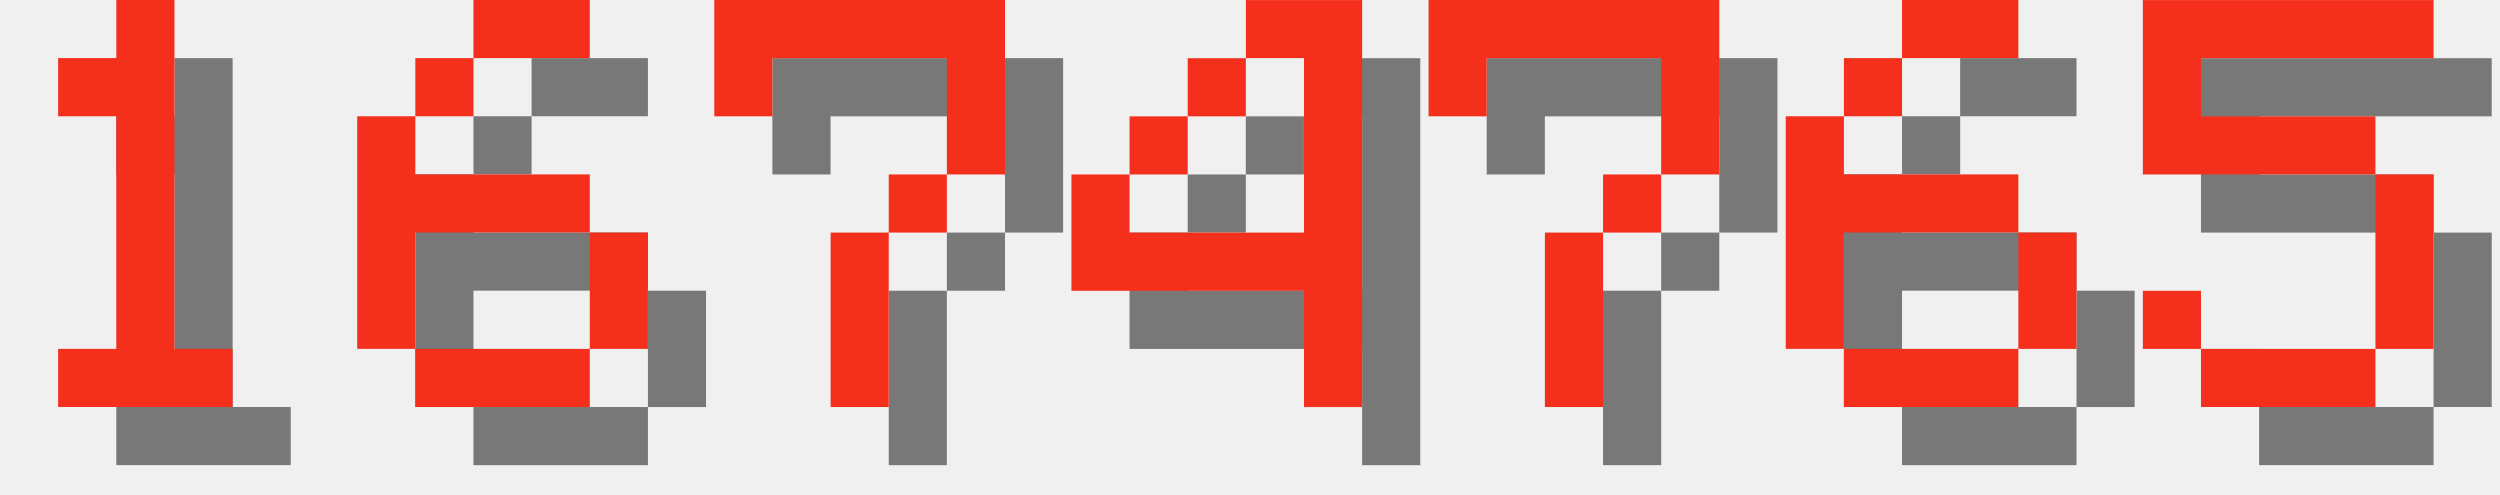
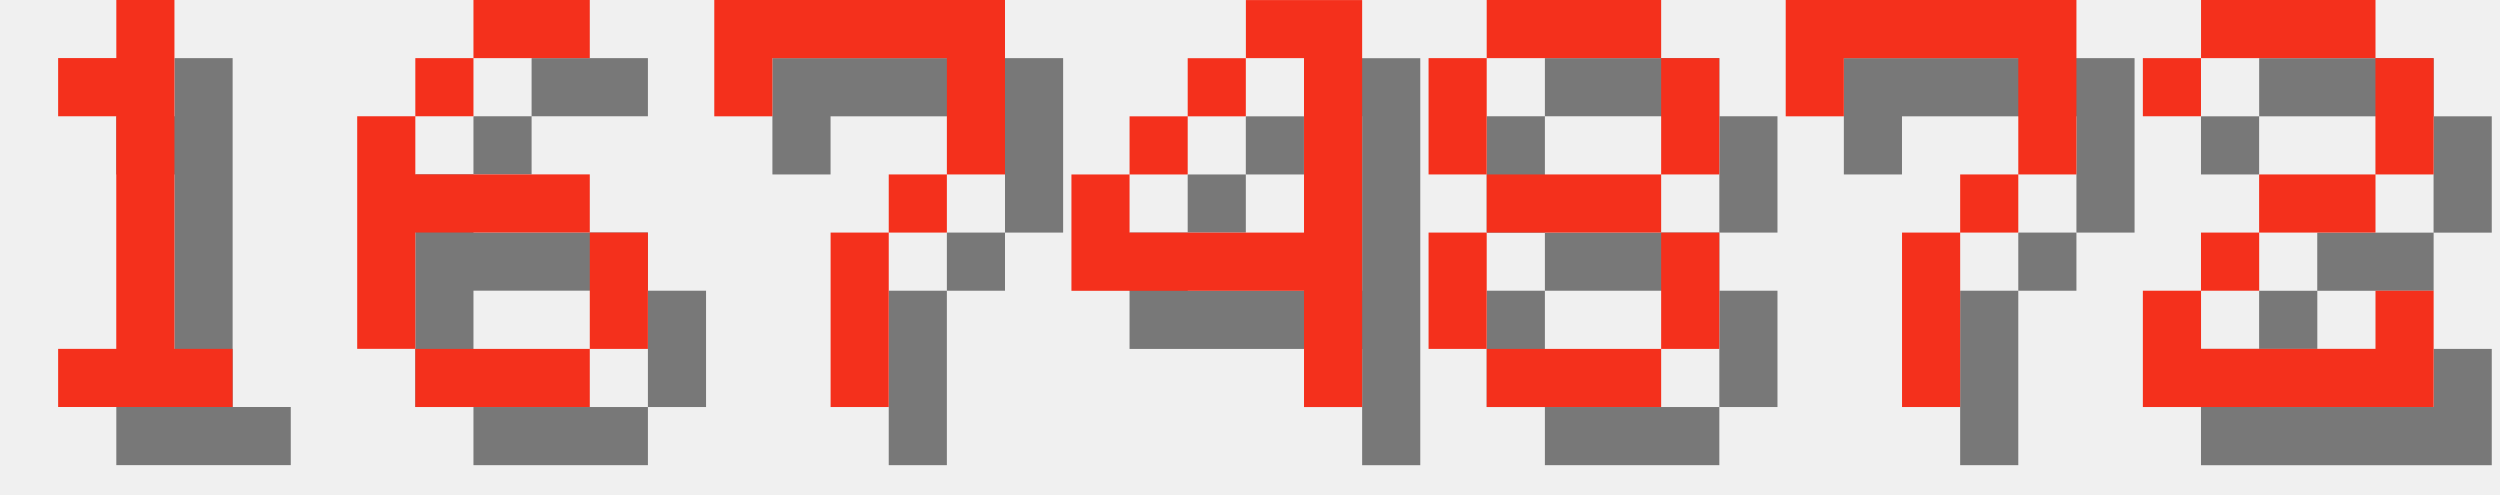
<svg xmlns="http://www.w3.org/2000/svg" version="1.1" width="182.0" height="36">
  <style>
        .text-foreground {
            fill: #F4301C;
        }
        .text-shadow {
            fill: #000000;
            fill-opacity: 0.5;
        }
    </style>
  <g class="digit" id="digit_1" transform="translate(0.0, 0), scale(4)">
    <path id="digit_1_shadow" class="text-shadow" d="m2.117 2.117v1.058h1.058v4.233h-1.058v1.058h3.175v-1.058h-1.058v-6.35h-1.058v1.058h-1.058z" fill-opacity=".5" style="paint-order:stroke fill markers" />
    <path id="digit_1_fg" class="text-foreground" d="m1.058 1.058v1.058h1.058v4.233h-1.058v1.058h3.175v-1.058h-1.058v-6.35h-1.058v1.058h-1.058z" fill="#fff" style="paint-order:stroke fill markers" />
  </g>
  <g class="digit" id="digit_6" transform="translate(26.0, 0), scale(4)">
    <path id="digit_6_shadow" class="text-shadow" d="m3.175 1.058v1.058h2.117v-1.058h-2.117zm0 1.058h-1.058v1.058h1.058v-1.058zm-1.058 1.058h-1.058v4.233h1.058v-2.117h3.175v-1.058h-3.175v-1.058zm3.175 2.117v2.117h1.058v-2.117h-1.058zm0 2.117h-3.175v1.058h3.175v-1.058z" fill-opacity=".5" style="paint-order:stroke fill markers" />
    <path id="digit_6_fg" class="text-foreground" d="m2.117 0v1.058h2.117v-1.058h-2.117zm0 1.058h-1.058v1.058h1.058v-1.058zm-1.058 1.058h-1.058v4.233h1.058v-2.117h3.175v-1.058h-3.175v-1.058zm3.175 2.117v2.117h1.058v-2.117h-1.058zm0 2.117h-3.175v1.058h3.175v-1.058z" fill="#fff" style="paint-order:stroke fill markers" />
  </g>
  <g class="digit" id="digit_7" transform="translate(52.0, 0), scale(4)">
    <path id="digit_7_shadow" class="text-shadow" d="m1.058 1.058 2e-6 2.117h1.058v-1.058h3.175v1.058l2e-7 1.058h-1.058v1.058h-1.058l4e-7 3.175 1.058 1e-7v-3.175h1.058v-1.058h1.058l5e-7 -1.058v-2.117z" fill-opacity=".5" style="paint-order:stroke fill markers" />
    <path id="digit_7_fg" class="text-foreground" d="m0 0 2e-6 2.117h1.058v-1.058h3.175v1.058l2e-7 1.058h-1.058v1.058h-1.058l4e-7 3.175 1.058 1e-7v-3.175h1.058v-1.058h1.058l5e-7 -1.058v-2.117z" fill="#fff" style="paint-order:stroke fill markers" />
  </g>
  <g class="digit" id="digit_4" transform="translate(78.0, 0), scale(4)">
    <path id="digit_4_shadow" class="text-shadow" d="m4.233 1.058v1.058h1.058v3.175h-3.175v-1.058h-1.058v2.117h4.233v2.117h1.058v-7.408h-2.117zm-2.117 3.175h1.058v-1.058h-1.058v1.058zm1.058-1.058h1.058v-1.058h-1.058v1.058z" fill-opacity=".5" style="paint-order:stroke fill markers" />
    <path id="digit_4_fg" class="text-foreground" d="m3.175 0v1.058h1.058v3.175h-3.175v-1.058h-1.058v2.117h4.233v2.117h1.058v-7.408h-2.117zm-2.117 3.175h1.058v-1.058h-1.058v1.058zm1.058-1.058h1.058v-1.058h-1.058v1.058z" fill="#fff" style="paint-order:stroke fill markers" />
  </g>
-   <g class="digit" id="digit_7" transform="translate(104.0, 0), scale(4)">
+   <g class="digit" id="digit_8" transform="translate(104.0, 0), scale(4)">
+     <path id="digit_8_shadow" class="text-shadow" d="m2.117 1.058v1.058h3.175v-1.058h-3.175zm3.175 1.058v2.117h1.058v-2.117h-1.058zm0 2.117h-3.175v1.058h3.175v-1.058zm0 1.058v2.117h1.058v-2.117h-1.058zm0 2.117h-3.175v1.058h3.175v-1.058zm-3.175 0v-2.117h-1.058v2.117h1.058zm0-3.175v-2.117h-1.058v2.117h1.058z" fill-opacity=".5" style="paint-order:stroke fill markers" />
+     <path id="digit_8_fg" class="text-foreground" d="m1.058 0v1.058h3.175v-1.058h-3.175zm3.175 1.058v2.117h1.058v-2.117h-1.058zm0 2.117h-3.175v1.058h3.175v-1.058zm0 1.058v2.117h1.058v-2.117h-1.058zm0 2.117h-3.175v1.058h3.175v-1.058zm-3.175 0v-2.117h-1.058v2.117h1.058zm0-3.175v-2.117h-1.058v2.117h1.058z" fill="#fff" style="paint-order:stroke fill markers" />
+   </g>
+   <g class="digit" id="digit_7" transform="translate(130.0, 0), scale(4)">
    <path id="digit_7_shadow" class="text-shadow" d="m1.058 1.058 2e-6 2.117h1.058v-1.058h3.175v1.058l2e-7 1.058h-1.058v1.058h-1.058l4e-7 3.175 1.058 1e-7v-3.175h1.058v-1.058h1.058l5e-7 -1.058v-2.117z" fill-opacity=".5" style="paint-order:stroke fill markers" />
    <path id="digit_7_fg" class="text-foreground" d="m0 0 2e-6 2.117h1.058v-1.058h3.175v1.058l2e-7 1.058h-1.058v1.058h-1.058l4e-7 3.175 1.058 1e-7v-3.175h1.058v-1.058h1.058l5e-7 -1.058v-2.117z" fill="#fff" style="paint-order:stroke fill markers" />
  </g>
-   <g class="digit" id="digit_6" transform="translate(130.0, 0), scale(4)">
-     <path id="digit_6_shadow" class="text-shadow" d="m3.175 1.058v1.058h2.117v-1.058h-2.117zm0 1.058h-1.058v1.058h1.058v-1.058zm-1.058 1.058h-1.058v4.233h1.058v-2.117h3.175v-1.058h-3.175v-1.058zm3.175 2.117v2.117h1.058v-2.117h-1.058zm0 2.117h-3.175v1.058h3.175v-1.058z" fill-opacity=".5" style="paint-order:stroke fill markers" />
-     <path id="digit_6_fg" class="text-foreground" d="m2.117 0v1.058h2.117v-1.058h-2.117zm0 1.058h-1.058v1.058h1.058v-1.058zm-1.058 1.058h-1.058v4.233h1.058v-2.117h3.175v-1.058h-3.175v-1.058zm3.175 2.117v2.117h1.058v-2.117h-1.058zm0 2.117h-3.175v1.058h3.175v-1.058z" fill="#fff" style="paint-order:stroke fill markers" />
-   </g>
-   <g class="digit" id="digit_5" transform="translate(156.0, 0), scale(4)">
-     <path id="digit_5_shadow" class="text-shadow" d="m1.058 1.058v3.175h4.233v3.175h-3.175v-1.058h-1.058v1.058h1.058v1.058h3.175v-1.058h1.058v-3.175h-1.058v-1.058h-3.175v-1.058h4.233v-1.058h-5.292z" fill-opacity=".5" style="paint-order:stroke fill markers" />
-     <path id="digit_5_fg" class="text-foreground" d="m0 0v3.175h4.233v3.175h-3.175v-1.058h-1.058v1.058h1.058v1.058h3.175v-1.058h1.058v-3.175h-1.058v-1.058h-3.175v-1.058h4.233v-1.058h-5.292z" fill="#fff" style="paint-order:stroke fill markers" />
+   <g class="digit" id="digit_2" transform="translate(156.0, 0), scale(4)">
+     <path id="digit_2_shadow" class="text-shadow" d="m1.058 2.117v1.058h1.058v-1.058h3.175v2.117h-2.117v1.058h-1.058v1.058h-1.058v2.117h5.292v-2.117h-1.058v1.058h-3.175v-1.058h1.058v-1.058h2.117v-1.058h1.058v-2.117h-1.058v-1.058h-3.175v1.058h-1.058z" fill-opacity=".5" style="paint-order:stroke fill markers" />
+     <path id="digit_2_fg" class="text-foreground" d="m0 1.058v1.058h1.058v-1.058h3.175v2.117h-2.117v1.058h-1.058v1.058h-1.058v2.117h5.292v-2.117h-1.058v1.058h-3.175v-1.058h1.058v-1.058h2.117v-1.058h1.058v-2.117h-1.058v-1.058h-3.175v1.058h-1.058z" fill="#fff" style="paint-order:stroke fill markers" />
  </g>
</svg>
